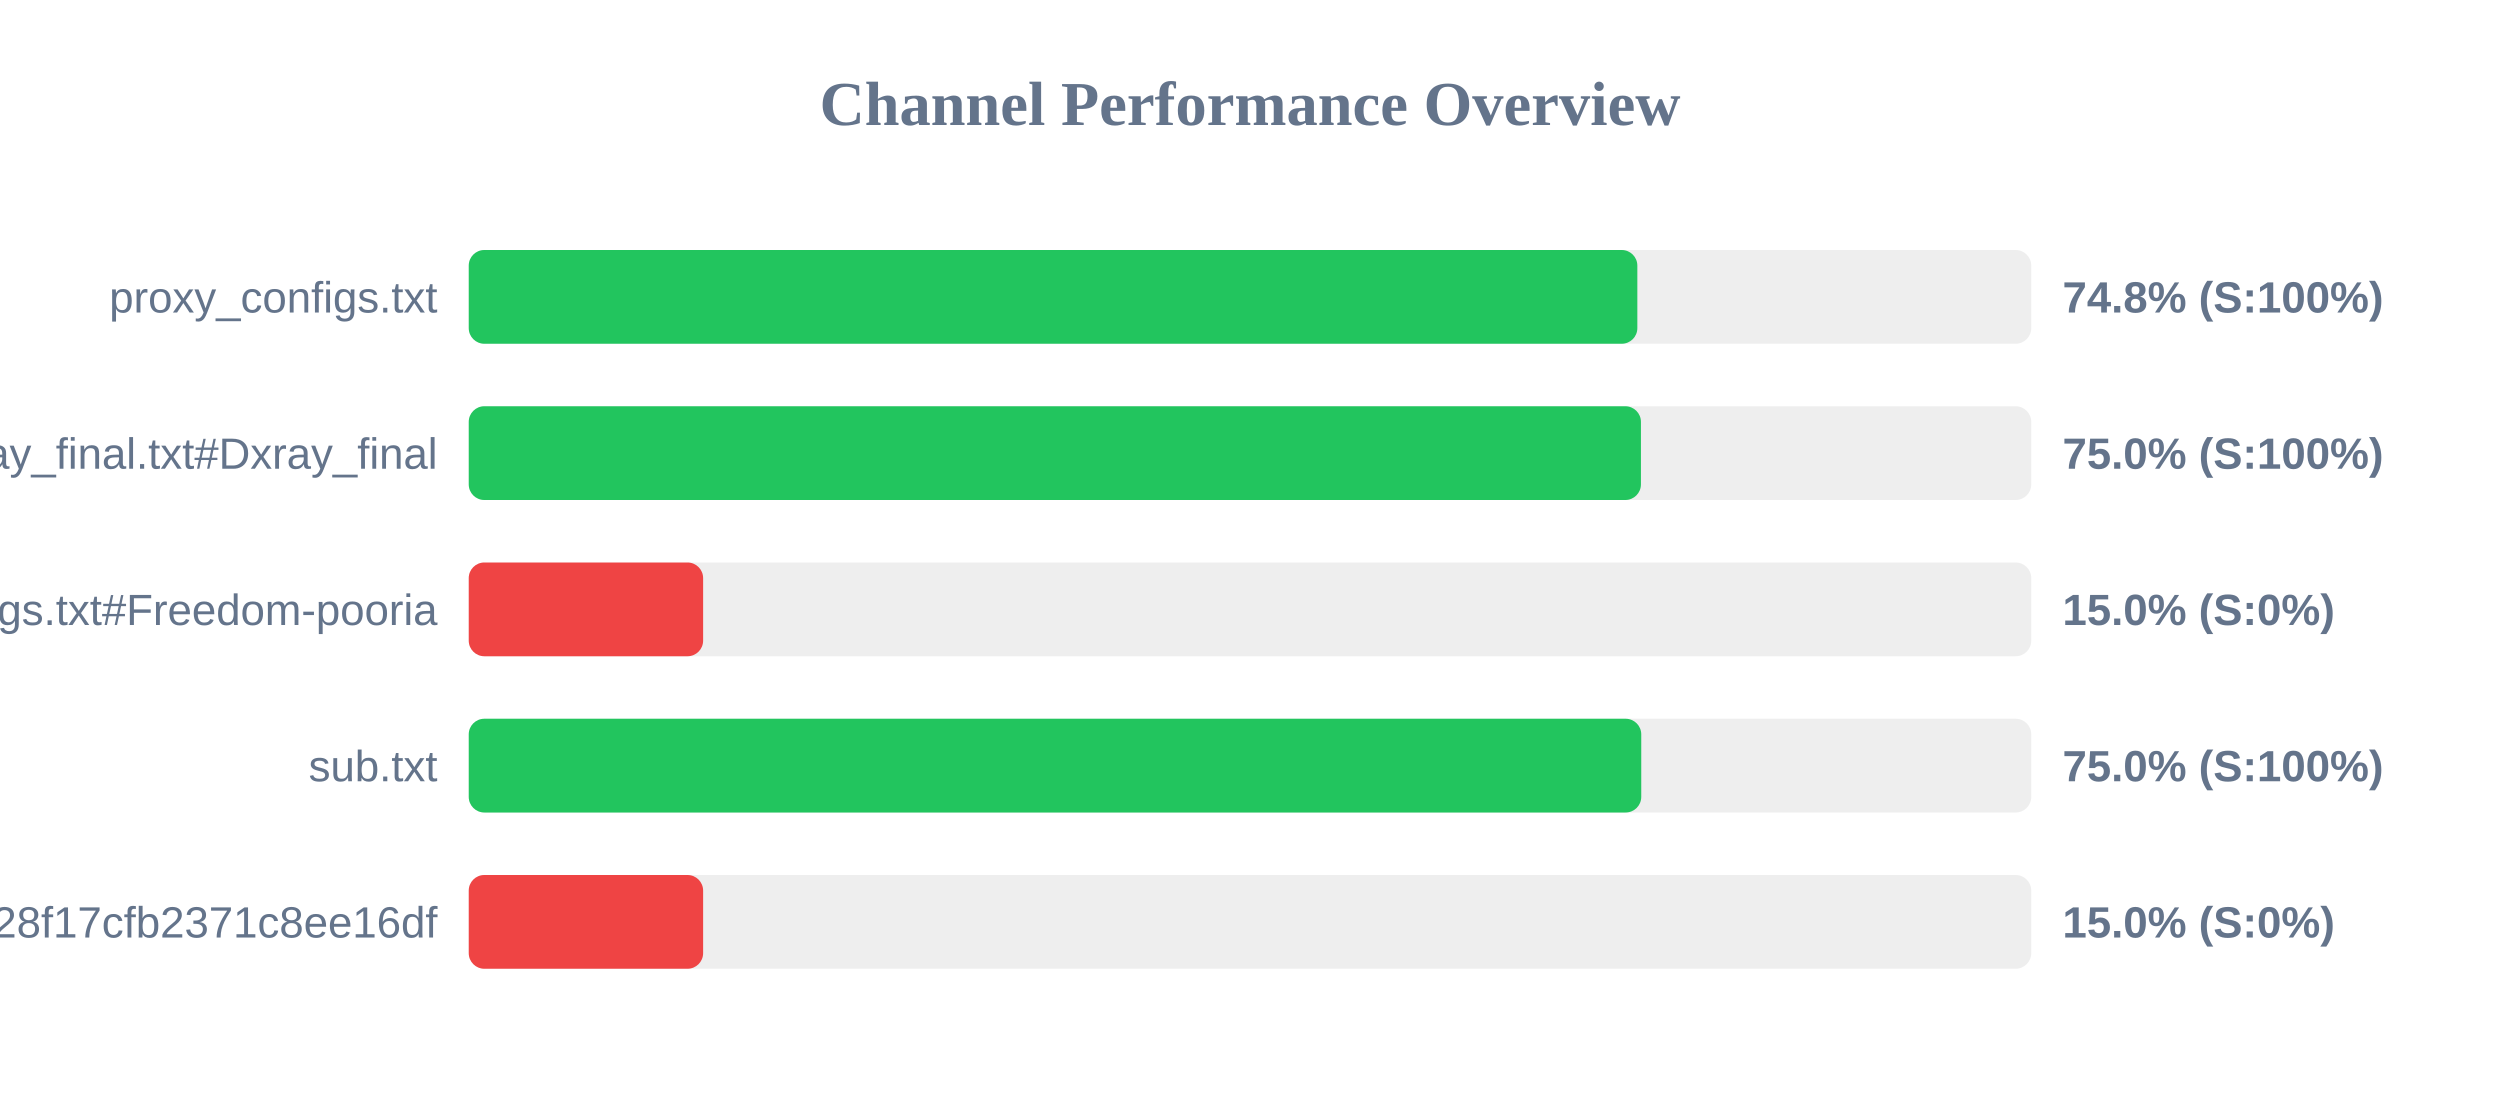
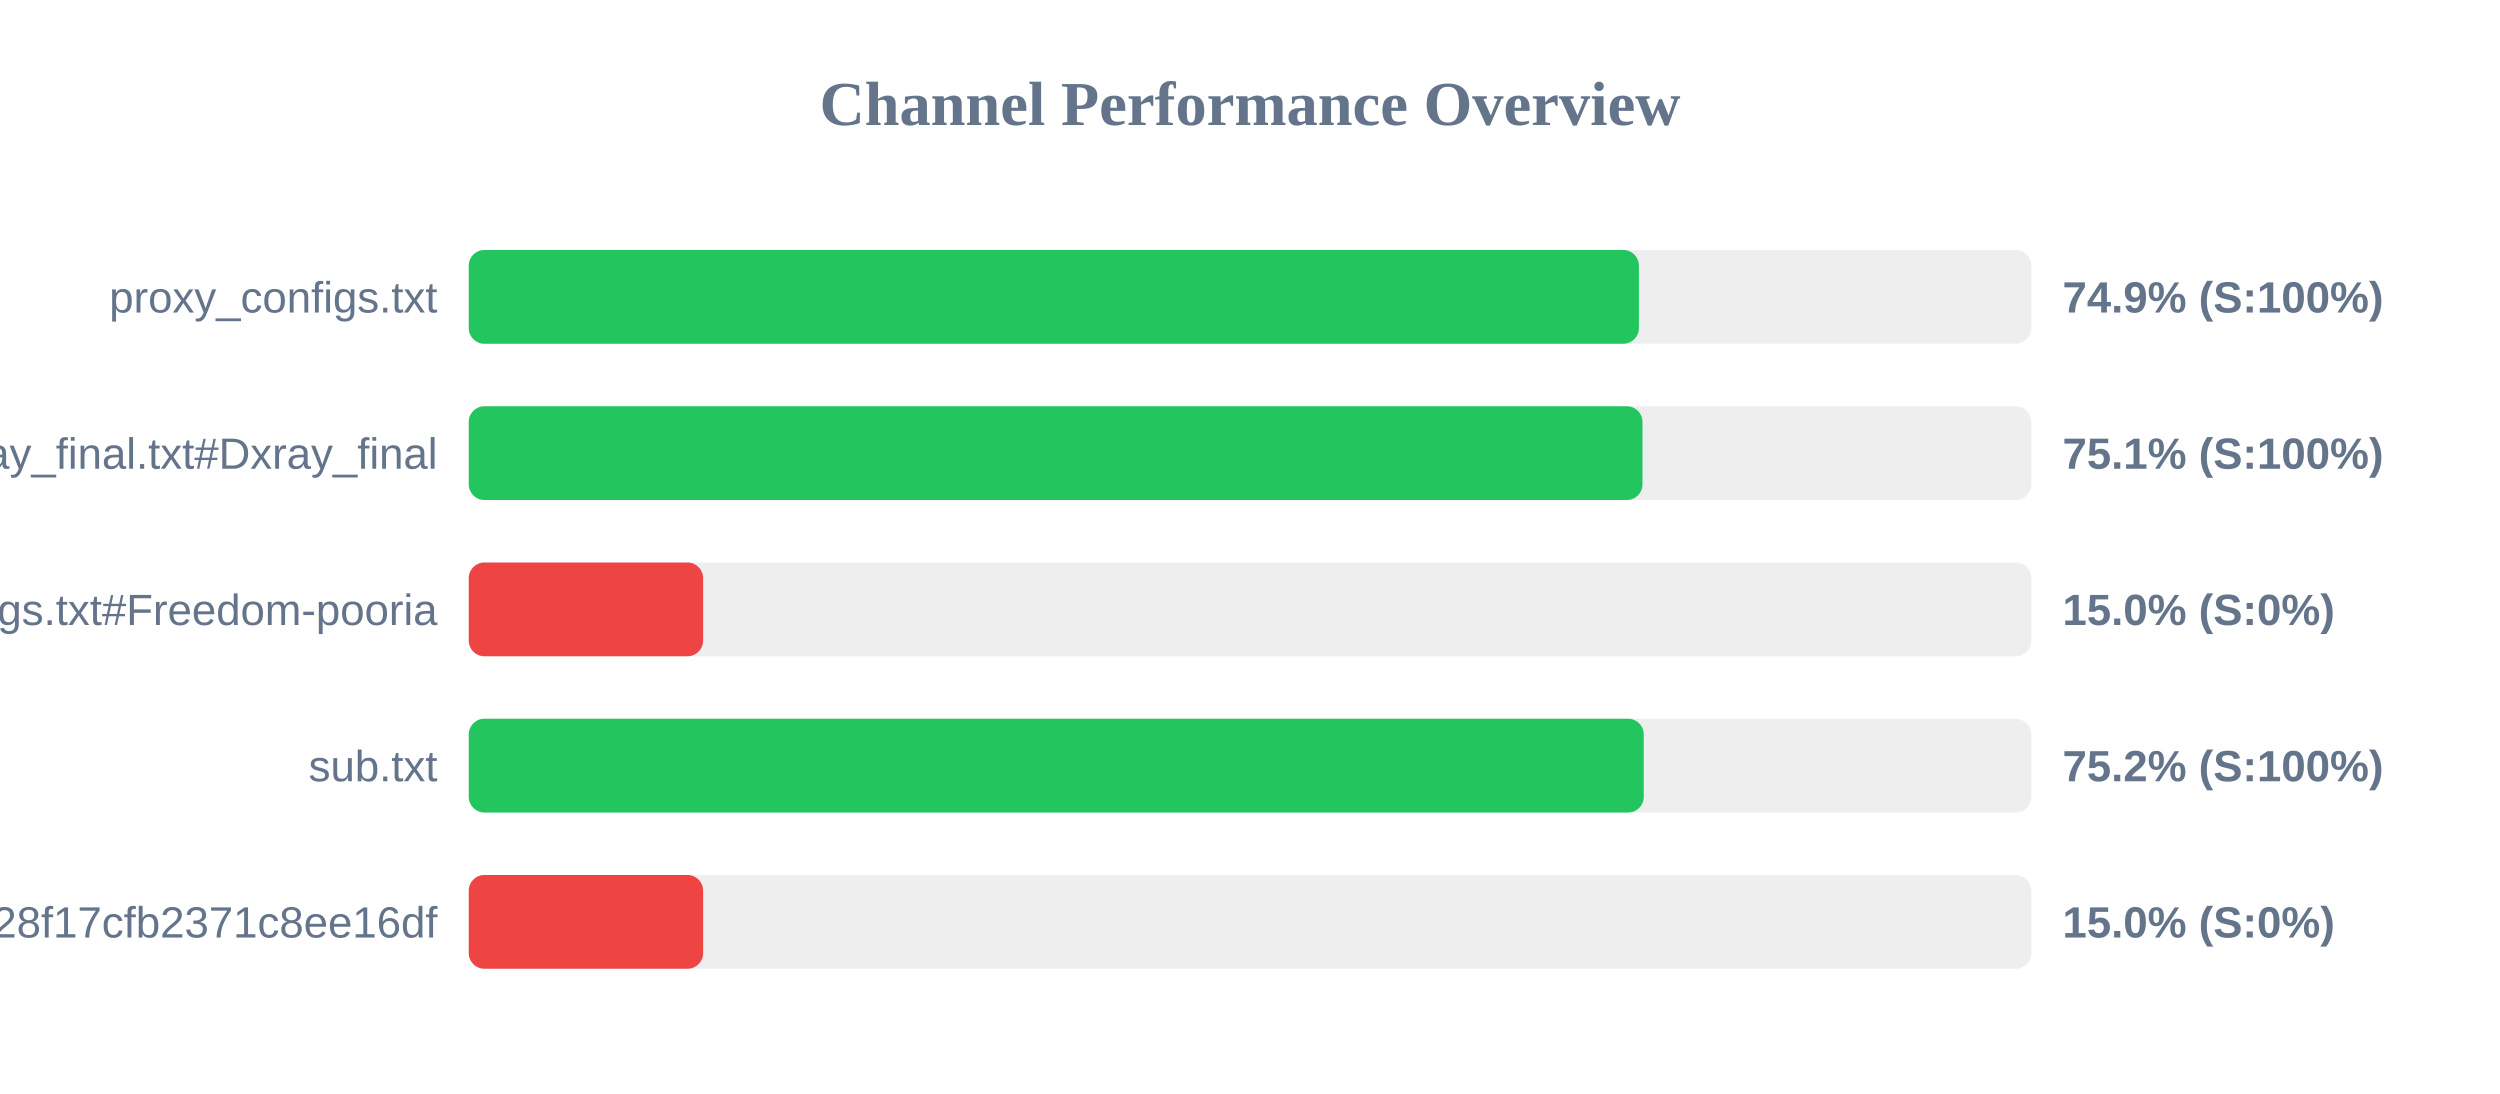
<svg xmlns="http://www.w3.org/2000/svg" width="800" height="350" version="1.1">
  <style>
        .row { font: 14px Arial; fill: #64748b; }
        .score { font: bold 14px Arial; fill: #64748b; }
    </style>
  <text x="400" y="40" text-anchor="middle" font-size="20px" font-weight="bold" fill="#64748b">Channel Performance Overview</text>
  <rect x="150" y="80" width="500" height="30" fill="#eee" rx="5" />
-   <rect x="150" y="80" width="373.95" height="30" fill="#22c55e" rx="5" />
+   <rect x="150" y="80" width="374.45" height="30" fill="#22c55e" rx="5" />
  <text x="140" y="100" text-anchor="end" class="row">proxy_configs.txt</text>
-   <text x="660" y="100" text-anchor="start" class="score">74.8% (S:100%)</text>
+   <text x="660" y="100" text-anchor="start" class="score">74.9% (S:100%)</text>
  <rect x="150" y="130" width="500" height="30" fill="#eee" rx="5" />
-   <rect x="150" y="130" width="375.1" height="30" fill="#22c55e" rx="5" />
+   <rect x="150" y="130" width="375.6" height="30" fill="#22c55e" rx="5" />
  <text x="140" y="150" text-anchor="end" class="row">xray_final.txt#Dxray_final</text>
-   <text x="660" y="150" text-anchor="start" class="score">75.0% (S:100%)</text>
+   <text x="660" y="150" text-anchor="start" class="score">75.1% (S:100%)</text>
  <rect x="150" y="180" width="500" height="30" fill="#eee" rx="5" />
  <rect x="150" y="180" width="75.0" height="30" fill="#ef4444" rx="5" />
  <text x="140" y="200" text-anchor="end" class="row">v2ray_configs.txt#Freedom-pooria</text>
  <text x="660" y="200" text-anchor="start" class="score">15.0% (S:0%)</text>
  <rect x="150" y="230" width="500" height="30" fill="#eee" rx="5" />
-   <rect x="150" y="230" width="375.2" height="30" fill="#22c55e" rx="5" />
+   <rect x="150" y="230" width="376.0" height="30" fill="#22c55e" rx="5" />
  <text x="140" y="250" text-anchor="end" class="row">sub.txt</text>
-   <text x="660" y="250" text-anchor="start" class="score">75.0% (S:100%)</text>
+   <text x="660" y="250" text-anchor="start" class="score">75.2% (S:100%)</text>
  <rect x="150" y="280" width="500" height="30" fill="#eee" rx="5" />
  <rect x="150" y="280" width="75.0" height="30" fill="#ef4444" rx="5" />
  <text x="140" y="300" text-anchor="end" class="row">?token=fedfed7b41b828f17cfb2371c8ee16df</text>
  <text x="660" y="300" text-anchor="start" class="score">15.0% (S:0%)</text>
</svg>
